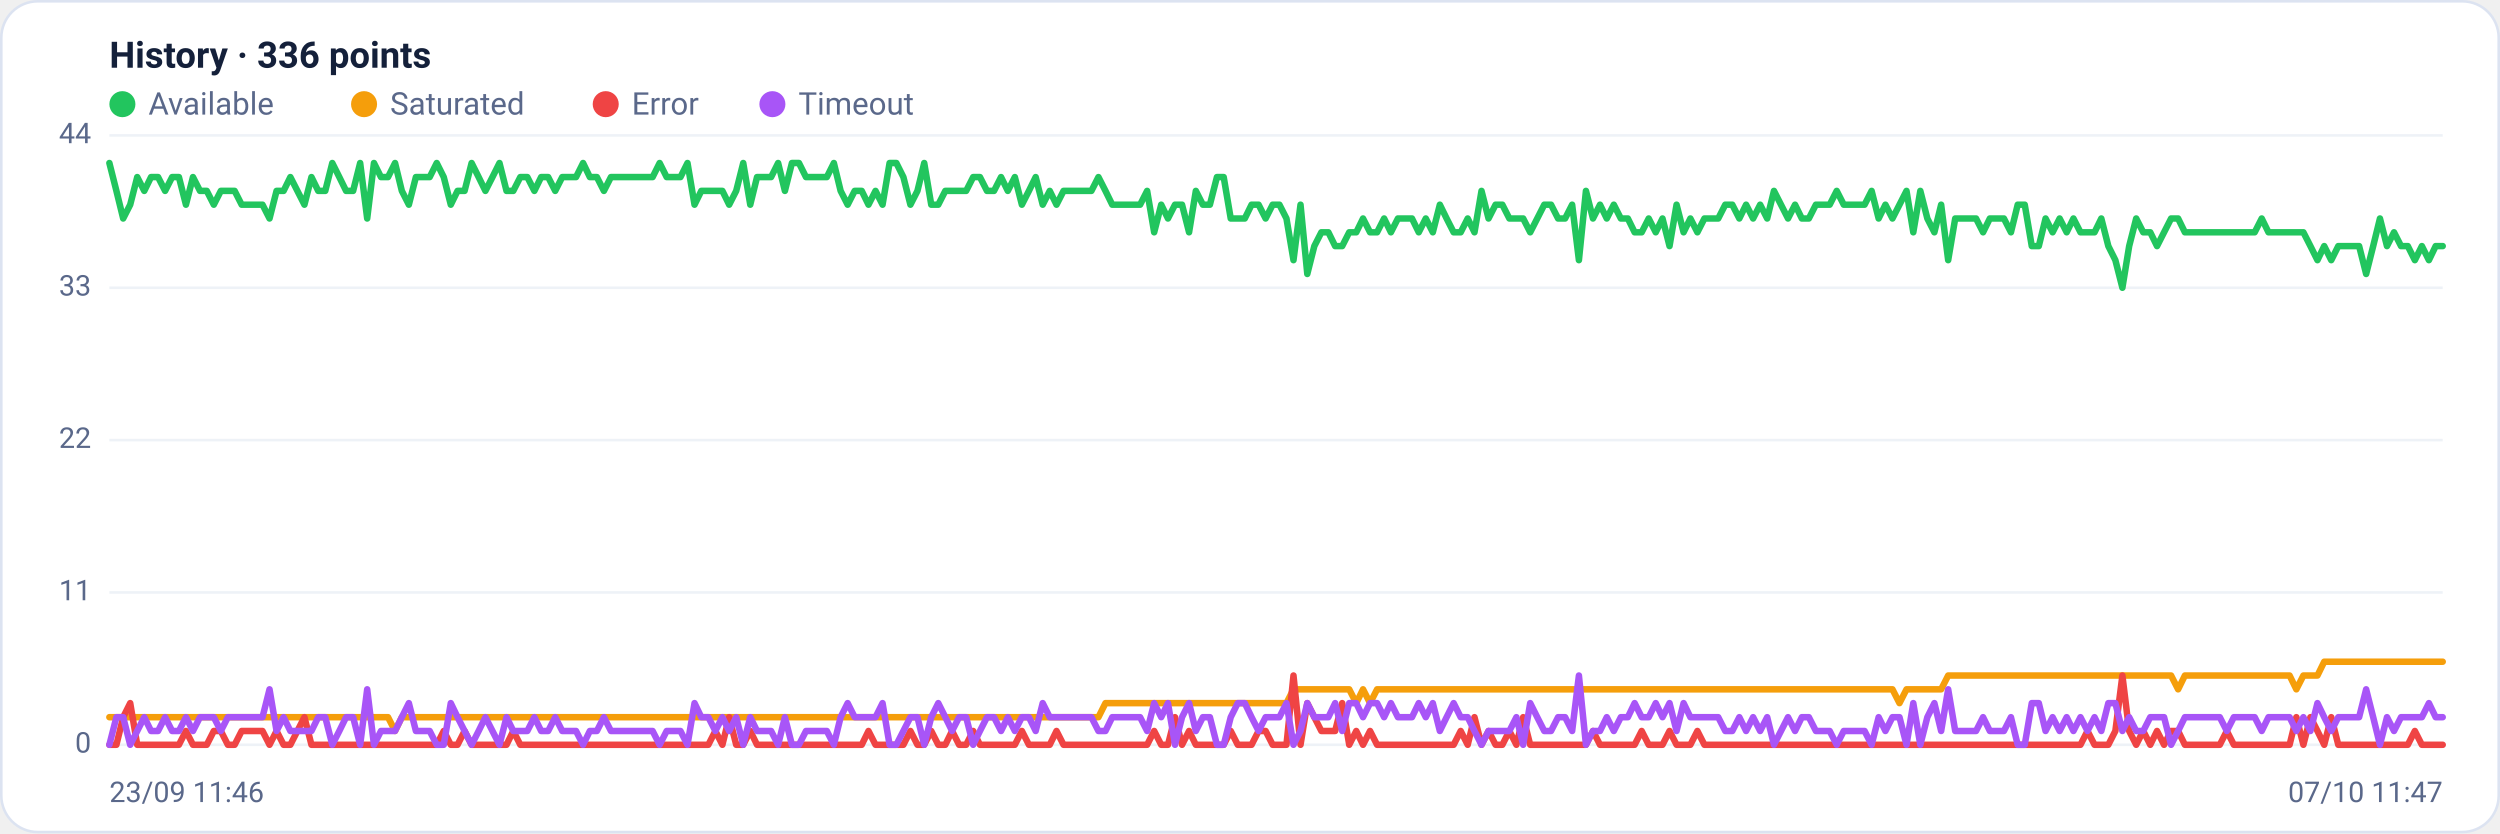
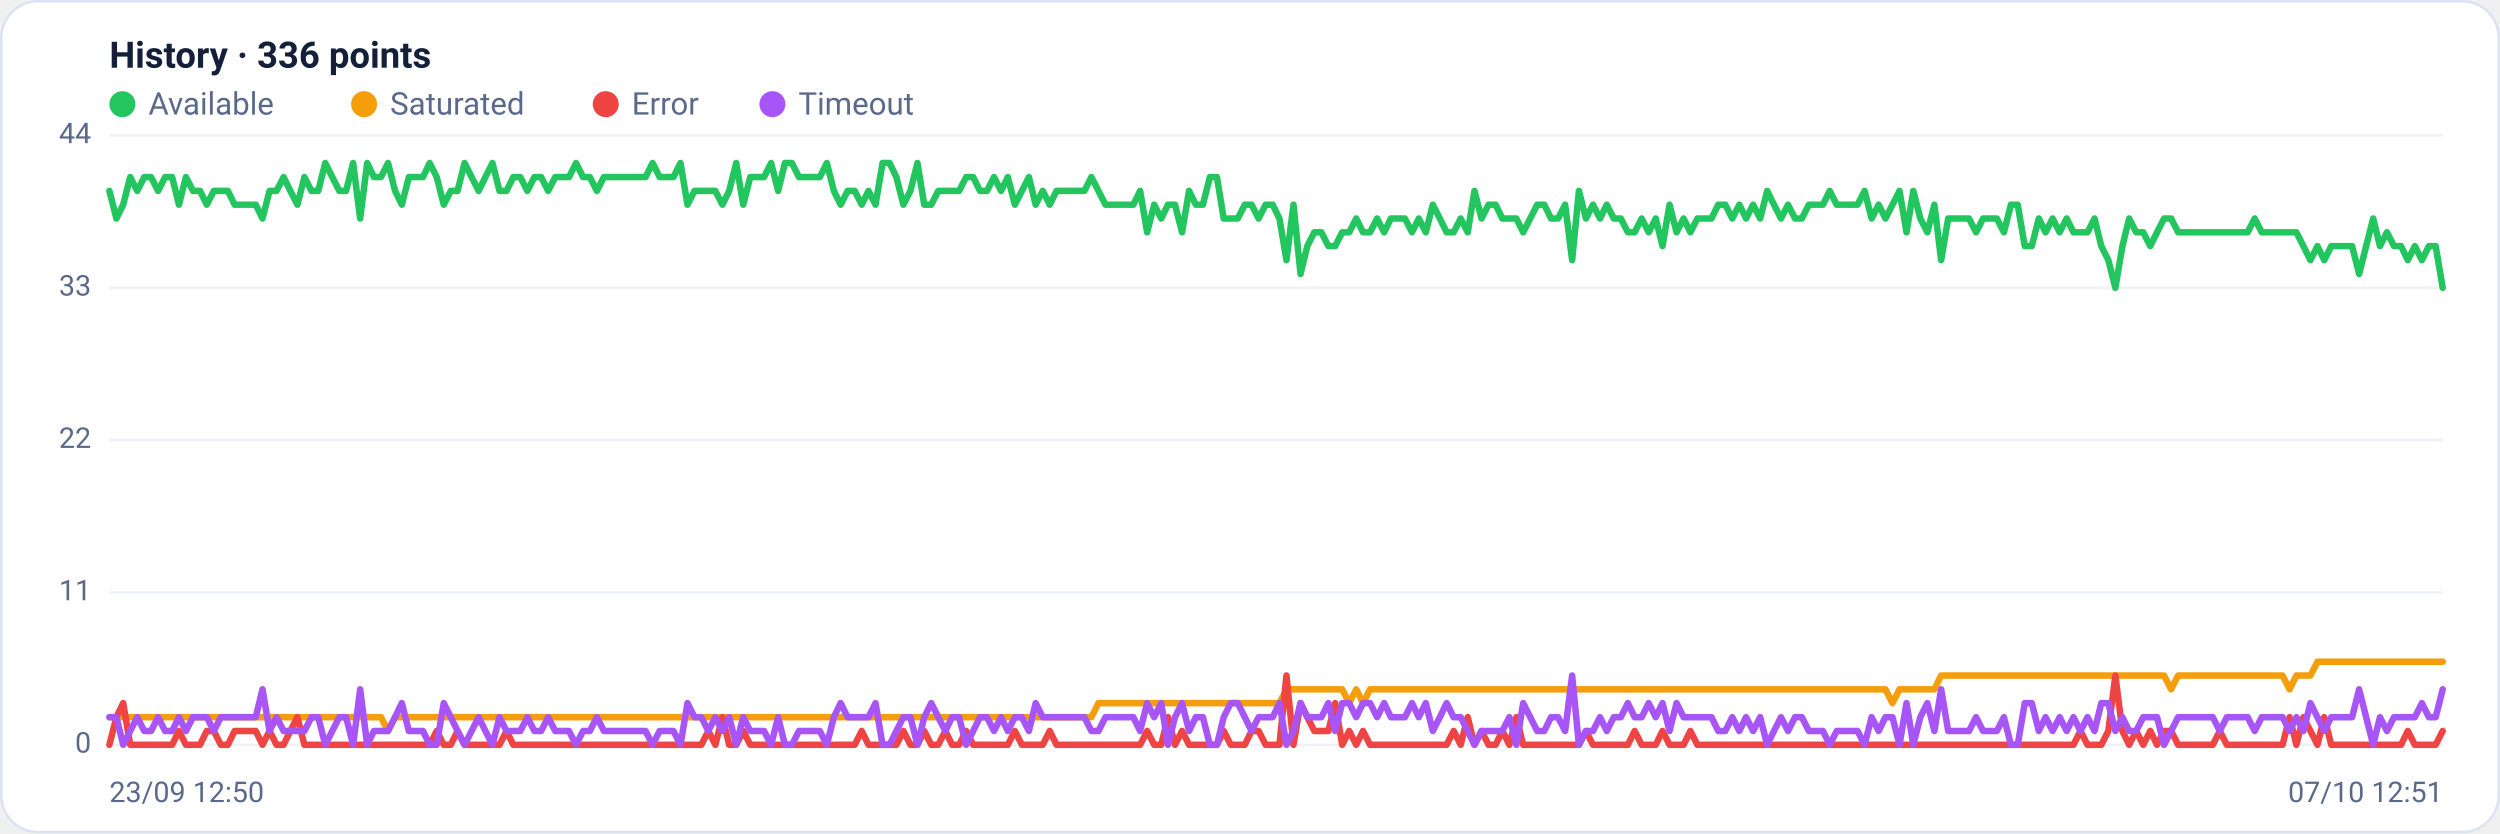
<svg xmlns="http://www.w3.org/2000/svg" viewBox="0 0 960 320" width="960" height="320" font-family="Segoe UI, system-ui, -apple-system, Roboto, Helvetica, Arial, sans-serif" role="img" aria-label="Availability history per region">
  <rect x="0.5" y="0.5" width="959" height="319" rx="14" fill="#ffffff" stroke="#dce3f1" />
  <text x="42" y="26" font-size="14" font-weight="600" fill="#14203a">History · 336 points</text>
  <circle cx="47" cy="40" r="5" fill="#22c55e" />
  <text x="57" y="44" font-size="12" fill="#5a688a">Available</text>
  <circle cx="139.8" cy="40" r="5" fill="#f59e0b" />
  <text x="149.8" y="44" font-size="12" fill="#5a688a">Saturated</text>
  <circle cx="232.6" cy="40" r="5" fill="#ef4444" />
  <text x="242.6" y="44" font-size="12" fill="#5a688a">Error</text>
  <circle cx="296.6" cy="40" r="5" fill="#a855f7" />
  <text x="306.6" y="44" font-size="12" fill="#5a688a">Timeout</text>
  <line x1="42" y1="286.0" x2="938" y2="286.0" stroke="#eef2f7" stroke-width="1" />
  <text x="35" y="289.0" text-anchor="end" font-size="11" fill="#5a688a">0</text>
  <line x1="42" y1="227.5" x2="938" y2="227.5" stroke="#eef2f7" stroke-width="1" />
  <text x="35" y="230.5" text-anchor="end" font-size="11" fill="#5a688a">11</text>
  <line x1="42" y1="169.0" x2="938" y2="169.0" stroke="#eef2f7" stroke-width="1" />
  <text x="35" y="172.0" text-anchor="end" font-size="11" fill="#5a688a">22</text>
  <line x1="42" y1="110.5" x2="938" y2="110.5" stroke="#eef2f7" stroke-width="1" />
  <text x="35" y="113.5" text-anchor="end" font-size="11" fill="#5a688a">33</text>
  <line x1="42" y1="52.0" x2="938" y2="52.0" stroke="#eef2f7" stroke-width="1" />
  <text x="35" y="55.0" text-anchor="end" font-size="11" fill="#5a688a">44</text>
-   <polyline fill="none" stroke="#22c55e" stroke-width="2.5" stroke-linejoin="round" stroke-linecap="round" points="42.0,62.6 44.7,73.3 47.3,83.9 50.0,78.6 52.7,68.0 55.4,73.3 58.0,68.0 60.7,68.0 63.4,73.3 66.1,68.0 68.7,68.0 71.4,78.6 74.1,68.0 76.8,73.3 79.4,73.3 82.1,78.6 84.8,73.3 87.5,73.3 90.1,73.3 92.8,78.6 95.5,78.6 98.2,78.6 100.8,78.6 103.5,83.9 106.2,73.3 108.9,73.3 111.5,68.0 114.2,73.3 116.9,78.6 119.6,68.0 122.2,73.3 124.9,73.3 127.6,62.6 130.3,68.0 132.9,73.3 135.6,73.3 138.3,62.6 141.0,83.9 143.6,62.6 146.3,68.0 149.0,68.0 151.7,62.6 154.3,73.3 157.0,78.6 159.7,68.0 162.4,68.0 165.0,68.0 167.7,62.6 170.4,68.0 173.1,78.6 175.7,73.3 178.4,73.3 181.1,62.6 183.8,68.0 186.4,73.3 189.1,68.0 191.8,62.6 194.5,73.3 197.1,73.3 199.8,68.0 202.5,68.0 205.2,73.3 207.8,68.0 210.5,68.0 213.2,73.3 215.9,68.0 218.5,68.0 221.2,68.0 223.9,62.6 226.5,68.0 229.2,68.0 231.9,73.3 234.6,68.0 237.2,68.0 239.9,68.0 242.6,68.0 245.3,68.0 247.9,68.0 250.6,68.0 253.3,62.6 256.0,68.0 258.6,68.0 261.3,68.0 264.0,62.6 266.7,78.6 269.3,73.3 272.0,73.3 274.7,73.3 277.4,73.3 280.0,78.6 282.7,73.3 285.4,62.6 288.1,78.6 290.7,68.0 293.4,68.0 296.1,68.0 298.8,62.6 301.4,73.3 304.1,62.6 306.8,62.6 309.5,68.0 312.1,68.0 314.8,68.0 317.5,68.0 320.2,62.6 322.8,73.3 325.5,78.6 328.2,73.3 330.9,73.3 333.5,78.6 336.2,73.3 338.9,78.6 341.6,62.6 344.2,62.6 346.9,68.0 349.6,78.6 352.3,73.3 354.9,62.6 357.6,78.6 360.3,78.6 363.0,73.3 365.6,73.3 368.3,73.3 371.0,73.3 373.7,68.0 376.3,68.0 379.0,73.3 381.7,73.3 384.4,68.0 387.0,73.3 389.7,68.0 392.4,78.6 395.1,73.3 397.7,68.0 400.4,78.6 403.1,73.3 405.7,78.6 408.4,73.3 411.1,73.3 413.8,73.3 416.4,73.3 419.1,73.3 421.8,68.0 424.5,73.3 427.1,78.6 429.8,78.6 432.5,78.6 435.2,78.6 437.8,78.6 440.5,73.3 443.2,89.2 445.9,78.6 448.5,83.9 451.2,78.6 453.9,78.6 456.6,89.2 459.2,73.3 461.9,78.6 464.6,78.6 467.3,68.0 469.9,68.0 472.6,83.9 475.3,83.9 478.0,83.9 480.6,78.6 483.3,78.6 486.0,83.9 488.7,78.6 491.3,78.6 494.0,83.9 496.7,99.9 499.4,78.6 502.0,105.2 504.7,94.5 507.4,89.2 510.1,89.2 512.7,94.5 515.4,94.5 518.1,89.2 520.8,89.2 523.4,83.9 526.1,89.2 528.8,89.2 531.5,83.9 534.1,89.2 536.8,83.9 539.5,83.9 542.2,83.9 544.8,89.2 547.5,83.9 550.2,89.2 552.9,78.6 555.5,83.9 558.2,89.2 560.9,89.2 563.6,83.9 566.2,89.2 568.9,73.3 571.6,83.9 574.3,78.6 576.9,78.6 579.6,83.9 582.3,83.9 584.9,83.9 587.6,89.2 590.3,83.9 593.0,78.6 595.6,78.6 598.3,83.9 601.0,83.9 603.7,78.6 606.3,99.9 609.0,73.3 611.7,83.9 614.4,78.6 617.0,83.9 619.7,78.6 622.4,83.9 625.1,83.9 627.7,89.2 630.4,89.2 633.1,83.9 635.8,89.2 638.4,83.9 641.1,94.5 643.8,78.6 646.5,89.2 649.1,83.9 651.8,89.2 654.5,83.9 657.2,83.9 659.8,83.9 662.5,78.6 665.2,78.6 667.9,83.9 670.5,78.6 673.2,83.9 675.9,78.6 678.6,83.9 681.2,73.3 683.9,78.6 686.6,83.9 689.3,78.6 691.9,83.9 694.6,83.9 697.3,78.6 700.0,78.6 702.6,78.6 705.3,73.3 708.0,78.6 710.7,78.6 713.3,78.6 716.0,78.6 718.7,73.3 721.4,83.9 724.0,78.6 726.7,83.9 729.4,78.6 732.1,73.3 734.7,89.2 737.4,73.3 740.1,83.9 742.8,89.2 745.4,78.6 748.1,99.9 750.8,83.9 753.5,83.9 756.1,83.9 758.8,83.9 761.5,89.2 764.1,83.9 766.8,83.9 769.5,83.9 772.2,89.2 774.8,78.6 777.5,78.6 780.2,94.5 782.9,94.5 785.5,83.9 788.2,89.2 790.9,83.9 793.6,89.2 796.2,83.9 798.9,89.2 801.6,89.2 804.3,89.2 806.9,83.9 809.6,94.5 812.3,99.9 815.0,110.5 817.6,94.5 820.3,83.9 823.0,89.2 825.7,89.2 828.3,94.5 831.0,89.2 833.7,83.9 836.4,83.9 839.0,89.2 841.7,89.2 844.4,89.2 847.1,89.2 849.7,89.2 852.4,89.2 855.1,89.2 857.8,89.2 860.4,89.2 863.1,89.2 865.8,89.2 868.5,83.9 871.1,89.2 873.8,89.2 876.5,89.2 879.2,89.2 881.8,89.2 884.5,89.2 887.2,94.5 889.9,99.9 892.5,94.5 895.2,99.9 897.9,94.5 900.6,94.5 903.2,94.5 905.9,94.5 908.6,105.2 911.3,94.5 913.9,83.9 916.6,94.5 919.3,89.2 922.0,94.5 924.6,94.5 927.3,99.9 930.0,94.5 932.7,99.9 935.3,94.5 938.0,94.5" />
-   <polyline fill="none" stroke="#f59e0b" stroke-width="2.5" stroke-linejoin="round" stroke-linecap="round" points="42.0,275.4 44.7,275.4 47.3,275.4 50.0,275.4 52.7,275.4 55.4,275.4 58.0,275.4 60.7,275.4 63.4,275.4 66.1,275.4 68.7,275.4 71.4,275.4 74.1,275.4 76.8,275.4 79.4,275.4 82.1,275.4 84.8,275.4 87.5,275.4 90.1,275.4 92.8,275.4 95.5,275.4 98.2,275.4 100.8,275.4 103.5,275.4 106.2,275.4 108.9,275.4 111.5,275.4 114.2,275.4 116.9,275.4 119.6,275.4 122.2,275.4 124.9,275.4 127.6,275.4 130.3,275.4 132.9,275.4 135.6,275.4 138.3,275.4 141.0,275.4 143.6,275.4 146.3,275.4 149.0,275.4 151.7,280.7 154.3,275.4 157.0,275.4 159.7,275.4 162.4,275.4 165.0,275.4 167.7,275.4 170.4,275.4 173.1,275.4 175.7,275.4 178.4,275.4 181.1,275.4 183.8,275.4 186.4,275.4 189.1,275.4 191.8,275.4 194.5,275.4 197.1,275.4 199.8,275.4 202.5,275.4 205.2,275.4 207.8,275.4 210.5,275.4 213.2,275.4 215.9,275.4 218.5,275.4 221.2,275.4 223.9,275.4 226.5,275.4 229.2,275.4 231.9,275.4 234.6,275.4 237.2,275.4 239.9,275.4 242.6,275.4 245.3,275.4 247.9,275.4 250.6,275.4 253.3,275.4 256.0,275.4 258.6,275.4 261.3,275.4 264.0,275.4 266.7,275.4 269.3,275.4 272.0,275.4 274.7,275.4 277.4,275.4 280.0,275.4 282.7,275.4 285.4,275.4 288.1,275.4 290.7,275.4 293.4,275.4 296.1,275.4 298.8,275.4 301.4,275.4 304.1,275.4 306.8,275.4 309.5,275.4 312.1,275.4 314.8,275.4 317.5,275.4 320.2,275.4 322.8,275.4 325.5,275.4 328.2,275.4 330.9,275.4 333.5,275.4 336.2,275.4 338.9,275.4 341.6,275.4 344.2,275.4 346.9,275.4 349.6,275.4 352.3,275.4 354.9,275.4 357.6,275.4 360.3,275.4 363.0,275.4 365.6,275.4 368.3,275.4 371.0,275.4 373.7,275.4 376.3,275.4 379.0,275.4 381.7,275.4 384.4,275.4 387.0,275.4 389.7,275.4 392.4,275.4 395.1,275.4 397.7,275.4 400.4,275.4 403.1,275.4 405.7,275.4 408.4,275.4 411.1,275.4 413.8,275.4 416.4,275.4 419.1,275.4 421.8,275.4 424.5,270.0 427.1,270.0 429.8,270.0 432.5,270.0 435.2,270.0 437.8,270.0 440.5,270.0 443.2,270.0 445.9,270.0 448.5,270.0 451.2,270.0 453.9,270.0 456.6,270.0 459.2,270.0 461.9,270.0 464.6,270.0 467.3,270.0 469.9,270.0 472.6,270.0 475.3,270.0 478.0,270.0 480.6,270.0 483.3,270.0 486.0,270.0 488.7,270.0 491.3,270.0 494.0,270.0 496.7,264.7 499.4,264.7 502.0,264.7 504.7,264.7 507.4,264.7 510.1,264.7 512.7,264.7 515.4,264.7 518.1,264.7 520.8,270.0 523.4,264.7 526.1,270.0 528.8,264.7 531.5,264.7 534.1,264.7 536.8,264.7 539.5,264.7 542.2,264.7 544.8,264.7 547.5,264.7 550.2,264.7 552.9,264.7 555.5,264.7 558.2,264.7 560.9,264.7 563.6,264.7 566.2,264.7 568.9,264.7 571.6,264.7 574.3,264.7 576.9,264.7 579.6,264.7 582.3,264.7 584.9,264.7 587.6,264.7 590.3,264.7 593.0,264.7 595.6,264.7 598.3,264.7 601.0,264.7 603.7,264.7 606.3,264.7 609.0,264.7 611.7,264.7 614.4,264.7 617.0,264.7 619.7,264.7 622.4,264.7 625.1,264.7 627.7,264.7 630.4,264.7 633.1,264.7 635.8,264.7 638.4,264.7 641.1,264.7 643.8,264.7 646.5,264.7 649.1,264.7 651.8,264.7 654.5,264.7 657.2,264.7 659.8,264.7 662.5,264.7 665.2,264.7 667.9,264.7 670.5,264.7 673.2,264.7 675.9,264.7 678.6,264.7 681.2,264.7 683.9,264.7 686.6,264.7 689.3,264.7 691.9,264.7 694.6,264.7 697.3,264.7 700.0,264.7 702.6,264.7 705.3,264.7 708.0,264.7 710.7,264.7 713.3,264.7 716.0,264.7 718.7,264.7 721.4,264.7 724.0,264.7 726.7,264.7 729.4,270.0 732.1,264.7 734.7,264.7 737.4,264.7 740.1,264.7 742.8,264.7 745.4,264.7 748.1,259.4 750.8,259.4 753.5,259.4 756.1,259.4 758.8,259.4 761.5,259.4 764.1,259.4 766.8,259.4 769.5,259.4 772.2,259.4 774.8,259.4 777.5,259.4 780.2,259.4 782.9,259.4 785.5,259.4 788.2,259.4 790.9,259.4 793.6,259.4 796.2,259.4 798.9,259.4 801.6,259.4 804.3,259.4 806.9,259.4 809.6,259.4 812.3,259.4 815.0,259.4 817.6,259.4 820.3,259.4 823.0,259.4 825.7,259.4 828.3,259.4 831.0,259.4 833.7,259.4 836.4,264.7 839.0,259.4 841.7,259.4 844.4,259.4 847.1,259.4 849.7,259.4 852.4,259.4 855.1,259.4 857.8,259.4 860.4,259.4 863.1,259.4 865.8,259.4 868.5,259.4 871.1,259.4 873.8,259.4 876.5,259.4 879.2,259.4 881.8,264.7 884.5,259.4 887.2,259.4 889.9,259.4 892.5,254.1 895.2,254.1 897.9,254.1 900.6,254.1 903.2,254.1 905.9,254.1 908.6,254.1 911.3,254.1 913.9,254.1 916.6,254.1 919.3,254.1 922.0,254.1 924.6,254.1 927.3,254.1 930.0,254.1 932.7,254.1 935.3,254.1 938.0,254.1" />
-   <polyline fill="none" stroke="#ef4444" stroke-width="2.5" stroke-linejoin="round" stroke-linecap="round" points="42.0,286.0 44.7,286.0 47.3,275.4 50.0,270.0 52.7,286.0 55.4,286.0 58.0,286.0 60.7,286.0 63.4,286.0 66.1,286.0 68.7,286.0 71.4,280.7 74.1,286.0 76.8,286.0 79.4,286.0 82.1,280.7 84.8,280.7 87.5,286.0 90.1,286.0 92.8,280.7 95.5,280.7 98.2,280.7 100.8,280.7 103.5,286.0 106.2,280.7 108.9,286.0 111.5,286.0 114.2,280.7 116.9,275.4 119.6,286.0 122.2,286.0 124.9,286.0 127.6,286.0 130.3,286.0 132.9,286.0 135.6,286.0 138.3,286.0 141.0,286.0 143.6,286.0 146.3,286.0 149.0,286.0 151.7,286.0 154.3,286.0 157.0,286.0 159.7,286.0 162.4,286.0 165.0,286.0 167.7,286.0 170.4,280.7 173.1,286.0 175.7,286.0 178.4,280.7 181.1,286.0 183.8,286.0 186.4,286.0 189.1,286.0 191.8,286.0 194.5,286.0 197.1,280.7 199.8,286.0 202.5,286.0 205.2,286.0 207.8,286.0 210.5,286.0 213.2,286.0 215.9,286.0 218.5,286.0 221.2,286.0 223.9,286.0 226.5,286.0 229.2,286.0 231.9,286.0 234.6,286.0 237.2,286.0 239.9,286.0 242.6,286.0 245.3,286.0 247.9,286.0 250.6,286.0 253.3,286.0 256.0,286.0 258.6,286.0 261.3,286.0 264.0,286.0 266.7,286.0 269.3,286.0 272.0,286.0 274.7,280.7 277.4,286.0 280.0,275.4 282.7,286.0 285.4,286.0 288.1,280.7 290.7,286.0 293.4,286.0 296.1,286.0 298.8,286.0 301.4,286.0 304.1,286.0 306.8,286.0 309.5,286.0 312.1,286.0 314.8,286.0 317.5,286.0 320.2,286.0 322.8,286.0 325.5,286.0 328.2,286.0 330.9,286.0 333.5,280.7 336.2,286.0 338.9,286.0 341.6,286.0 344.2,286.0 346.9,286.0 349.6,280.7 352.3,286.0 354.9,286.0 357.6,280.7 360.3,286.0 363.0,286.0 365.6,280.7 368.3,286.0 371.0,286.0 373.7,280.7 376.3,286.0 379.0,286.0 381.7,286.0 384.4,286.0 387.0,286.0 389.7,286.0 392.4,280.7 395.1,286.0 397.7,286.0 400.4,286.0 403.1,286.0 405.7,280.7 408.4,286.0 411.1,286.0 413.8,286.0 416.4,286.0 419.1,286.0 421.8,286.0 424.5,286.0 427.1,286.0 429.8,286.0 432.5,286.0 435.2,286.0 437.8,286.0 440.5,286.0 443.2,280.7 445.9,286.0 448.5,286.0 451.2,275.4 453.9,286.0 456.6,280.7 459.2,286.0 461.9,286.0 464.6,286.0 467.3,286.0 469.9,286.0 472.6,280.7 475.3,286.0 478.0,286.0 480.6,286.0 483.3,280.7 486.0,280.7 488.7,286.0 491.3,286.0 494.0,286.0 496.7,259.4 499.4,286.0 502.0,270.0 504.7,275.4 507.4,280.7 510.1,280.7 512.7,280.7 515.4,270.0 518.1,286.0 520.8,280.7 523.4,286.0 526.1,280.7 528.8,286.0 531.5,286.0 534.1,286.0 536.8,286.0 539.5,286.0 542.2,286.0 544.8,286.0 547.5,286.0 550.2,286.0 552.9,286.0 555.5,286.0 558.2,286.0 560.9,280.7 563.6,286.0 566.2,275.4 568.9,286.0 571.6,280.7 574.3,286.0 576.9,286.0 579.6,280.7 582.3,286.0 584.9,275.4 587.6,286.0 590.3,286.0 593.0,286.0 595.6,286.0 598.3,286.0 601.0,286.0 603.7,286.0 606.3,286.0 609.0,286.0 611.7,280.7 614.4,286.0 617.0,286.0 619.7,286.0 622.4,286.0 625.1,286.0 627.7,286.0 630.4,280.7 633.1,286.0 635.8,286.0 638.4,286.0 641.1,280.7 643.8,286.0 646.5,286.0 649.1,286.0 651.8,280.7 654.5,286.0 657.2,286.0 659.8,286.0 662.5,286.0 665.2,286.0 667.9,286.0 670.5,286.0 673.2,286.0 675.9,286.0 678.6,286.0 681.2,286.0 683.9,286.0 686.6,286.0 689.3,286.0 691.9,286.0 694.6,286.0 697.3,286.0 700.0,286.0 702.6,286.0 705.3,286.0 708.0,286.0 710.7,286.0 713.3,286.0 716.0,286.0 718.7,286.0 721.4,286.0 724.0,286.0 726.7,286.0 729.4,286.0 732.1,286.0 734.7,286.0 737.4,286.0 740.1,286.0 742.8,286.0 745.4,286.0 748.1,286.0 750.8,286.0 753.5,286.0 756.1,286.0 758.8,286.0 761.5,286.0 764.1,286.0 766.8,286.0 769.5,286.0 772.2,286.0 774.8,286.0 777.5,286.0 780.2,286.0 782.9,286.0 785.5,286.0 788.2,286.0 790.9,286.0 793.6,286.0 796.2,286.0 798.9,286.0 801.6,280.7 804.3,286.0 806.9,286.0 809.6,286.0 812.3,280.7 815.0,259.4 817.6,280.7 820.3,286.0 823.0,280.7 825.7,286.0 828.3,280.7 831.0,286.0 833.7,280.7 836.4,280.7 839.0,286.0 841.7,286.0 844.4,286.0 847.1,286.0 849.7,286.0 852.4,286.0 855.1,280.7 857.8,286.0 860.4,286.0 863.1,286.0 865.8,286.0 868.5,286.0 871.1,286.0 873.8,286.0 876.5,286.0 879.2,286.0 881.8,275.4 884.5,286.0 887.2,275.4 889.9,280.7 892.5,286.0 895.2,275.4 897.9,286.0 900.6,286.0 903.2,286.0 905.9,286.0 908.6,286.0 911.3,286.0 913.9,286.0 916.6,286.0 919.3,286.0 922.0,286.0 924.6,286.0 927.3,280.7 930.0,286.0 932.7,286.0 935.3,286.0 938.0,286.0" />
-   <polyline fill="none" stroke="#a855f7" stroke-width="2.5" stroke-linejoin="round" stroke-linecap="round" points="42.0,286.0 44.7,275.4 47.3,275.4 50.0,286.0 52.7,280.7 55.4,275.4 58.0,280.7 60.7,280.7 63.4,275.4 66.1,280.7 68.7,280.7 71.4,275.4 74.1,280.7 76.8,275.4 79.4,275.4 82.1,275.4 84.8,280.7 87.5,275.4 90.1,275.4 92.8,275.4 95.5,275.4 98.2,275.4 100.8,275.4 103.5,264.7 106.2,280.7 108.9,275.4 111.5,280.7 114.2,280.7 116.9,280.7 119.6,280.7 122.2,275.4 124.9,275.4 127.6,286.0 130.3,280.7 132.9,275.4 135.6,275.4 138.3,286.0 141.0,264.7 143.6,286.0 146.3,280.7 149.0,280.7 151.7,280.7 154.3,275.4 157.0,270.0 159.7,280.7 162.4,280.7 165.0,280.7 167.7,286.0 170.4,286.0 173.1,270.0 175.7,275.4 178.4,280.7 181.1,286.0 183.8,280.7 186.4,275.4 189.1,280.7 191.8,286.0 194.5,275.4 197.1,280.7 199.8,280.7 202.5,280.7 205.2,275.4 207.8,280.7 210.5,280.7 213.2,275.4 215.9,280.7 218.5,280.7 221.2,280.7 223.9,286.0 226.5,280.7 229.2,280.7 231.9,275.4 234.6,280.7 237.2,280.7 239.9,280.7 242.6,280.7 245.3,280.7 247.9,280.7 250.6,280.7 253.3,286.0 256.0,280.7 258.6,280.7 261.3,280.7 264.0,286.0 266.7,270.0 269.3,275.4 272.0,275.4 274.7,280.7 277.4,275.4 280.0,280.7 282.7,275.4 285.4,286.0 288.1,275.4 290.7,280.7 293.4,280.7 296.1,280.7 298.8,286.0 301.4,275.4 304.1,286.0 306.8,286.0 309.5,280.7 312.1,280.7 314.8,280.7 317.5,280.7 320.2,286.0 322.8,275.4 325.5,270.0 328.2,275.4 330.9,275.4 333.5,275.4 336.2,275.4 338.9,270.0 341.6,286.0 344.2,286.0 346.9,280.7 349.6,275.4 352.3,275.4 354.9,286.0 357.6,275.4 360.3,270.0 363.0,275.4 365.6,280.7 368.3,275.4 371.0,275.4 373.7,286.0 376.3,280.7 379.0,275.4 381.7,275.4 384.4,280.7 387.0,275.4 389.7,280.7 392.4,275.4 395.1,275.4 397.7,280.7 400.4,270.0 403.1,275.4 405.7,275.4 408.4,275.4 411.1,275.4 413.8,275.4 416.4,275.4 419.1,275.4 421.8,280.7 424.5,280.7 427.1,275.4 429.8,275.4 432.5,275.4 435.2,275.4 437.8,275.4 440.5,280.7 443.2,270.0 445.9,275.4 448.5,270.0 451.2,286.0 453.9,275.4 456.6,270.0 459.2,280.7 461.9,275.4 464.6,275.4 467.3,286.0 469.9,286.0 472.6,275.4 475.3,270.0 478.0,270.0 480.6,275.4 483.3,280.7 486.0,275.4 488.7,275.4 491.3,275.4 494.0,270.0 496.7,286.0 499.4,280.7 502.0,270.0 504.7,275.4 507.4,275.4 510.1,275.4 512.7,270.0 515.4,280.7 518.1,270.0 520.8,270.0 523.4,275.4 526.1,270.0 528.8,270.0 531.5,275.4 534.1,270.0 536.8,275.4 539.5,275.4 542.2,275.4 544.8,270.0 547.5,275.4 550.2,270.0 552.9,280.7 555.5,275.4 558.2,270.0 560.9,275.4 563.6,275.4 566.2,280.7 568.9,286.0 571.6,280.7 574.3,280.7 576.9,280.7 579.6,280.7 582.3,275.4 584.9,286.0 587.6,270.0 590.3,275.4 593.0,280.7 595.6,280.7 598.3,275.4 601.0,275.4 603.7,280.7 606.3,259.4 609.0,286.0 611.7,280.7 614.4,280.7 617.0,275.4 619.7,280.7 622.4,275.4 625.1,275.4 627.7,270.0 630.4,275.4 633.1,275.4 635.8,270.0 638.4,275.4 641.1,270.0 643.8,280.7 646.5,270.0 649.1,275.4 651.8,275.4 654.5,275.4 657.2,275.4 659.8,275.4 662.5,280.7 665.2,280.7 667.9,275.4 670.5,280.7 673.2,275.4 675.9,280.7 678.6,275.4 681.2,286.0 683.9,280.7 686.6,275.4 689.3,280.7 691.9,275.4 694.6,275.4 697.3,280.7 700.0,280.7 702.6,280.7 705.3,286.0 708.0,280.7 710.7,280.7 713.3,280.7 716.0,280.7 718.7,286.0 721.4,275.4 724.0,280.7 726.7,275.4 729.4,275.4 732.1,286.0 734.7,270.0 737.4,286.0 740.1,275.4 742.8,270.0 745.4,280.7 748.1,264.7 750.8,280.7 753.5,280.7 756.1,280.7 758.8,280.7 761.5,275.4 764.1,280.7 766.8,280.7 769.5,280.7 772.2,275.4 774.8,286.0 777.5,286.0 780.2,270.0 782.9,270.0 785.5,280.7 788.2,275.4 790.9,280.7 793.6,275.4 796.2,280.7 798.9,275.4 801.6,280.7 804.3,275.4 806.9,280.7 809.6,270.0 812.3,270.0 815.0,280.7 817.6,275.4 820.3,280.7 823.0,280.7 825.7,275.4 828.3,275.4 831.0,275.4 833.7,286.0 836.4,280.7 839.0,275.4 841.7,275.4 844.4,275.4 847.1,275.4 849.7,275.4 852.4,275.4 855.1,280.7 857.8,275.4 860.4,275.4 863.1,275.4 865.8,275.4 868.5,280.7 871.1,275.4 873.8,275.4 876.5,275.4 879.2,275.4 881.8,280.7 884.5,275.4 887.2,280.7 889.9,270.0 892.5,275.4 895.2,280.7 897.9,275.4 900.6,275.4 903.2,275.4 905.9,275.4 908.6,264.7 911.3,275.4 913.9,286.0 916.6,275.4 919.3,280.7 922.0,275.4 924.6,275.4 927.3,275.4 930.0,275.4 932.7,270.0 935.3,275.4 938.0,275.4" />
-   <text x="42" y="308" font-size="11" fill="#5a688a">23/09 11:46</text>
-   <text x="938" y="308" text-anchor="end" font-size="11" fill="#5a688a">07/10 11:47</text>
+   <polyline fill="none" stroke="#22c55e" stroke-width="2.5" stroke-linejoin="round" stroke-linecap="round" points="42.0,73.3 44.7,83.9 47.3,78.6 50.0,68.0 52.7,73.3 55.4,68.0 58.0,68.0 60.7,73.3 63.4,68.0 66.1,68.0 68.7,78.6 71.4,68.0 74.1,73.3 76.8,73.3 79.4,78.6 82.1,73.3 84.8,73.3 87.5,73.3 90.1,78.6 92.8,78.6 95.5,78.6 98.2,78.6 100.8,83.9 103.5,73.3 106.2,73.3 108.9,68.0 111.5,73.3 114.2,78.6 116.9,68.0 119.6,73.3 122.2,73.3 124.9,62.6 127.6,68.0 130.3,73.3 132.9,73.3 135.6,62.6 138.3,83.9 141.0,62.6 143.6,68.0 146.3,68.0 149.0,62.6 151.7,73.3 154.3,78.6 157.0,68.0 159.7,68.0 162.4,68.0 165.0,62.6 167.7,68.0 170.4,78.6 173.1,73.3 175.7,73.3 178.4,62.6 181.1,68.0 183.8,73.3 186.4,68.0 189.1,62.6 191.8,73.3 194.5,73.3 197.1,68.0 199.8,68.0 202.5,73.3 205.2,68.0 207.8,68.0 210.5,73.3 213.2,68.0 215.9,68.0 218.5,68.0 221.2,62.6 223.9,68.0 226.5,68.0 229.2,73.3 231.9,68.0 234.6,68.0 237.2,68.0 239.9,68.0 242.6,68.0 245.3,68.0 247.9,68.0 250.6,62.6 253.3,68.0 256.0,68.0 258.6,68.0 261.3,62.6 264.0,78.6 266.7,73.3 269.3,73.3 272.0,73.3 274.7,73.3 277.4,78.6 280.0,73.3 282.7,62.6 285.4,78.6 288.1,68.0 290.7,68.0 293.4,68.0 296.1,62.6 298.8,73.3 301.4,62.6 304.1,62.6 306.8,68.0 309.5,68.0 312.1,68.0 314.8,68.0 317.5,62.6 320.2,73.3 322.8,78.6 325.5,73.3 328.2,73.3 330.9,78.6 333.5,73.3 336.2,78.6 338.9,62.6 341.6,62.6 344.2,68.0 346.9,78.6 349.6,73.3 352.3,62.6 354.9,78.6 357.6,78.6 360.3,73.3 363.0,73.3 365.6,73.3 368.3,73.3 371.0,68.0 373.7,68.0 376.3,73.3 379.0,73.3 381.7,68.0 384.4,73.3 387.0,68.0 389.7,78.6 392.4,73.3 395.1,68.0 397.7,78.6 400.4,73.3 403.1,78.6 405.7,73.3 408.4,73.3 411.1,73.3 413.8,73.3 416.4,73.3 419.1,68.0 421.8,73.3 424.5,78.6 427.1,78.6 429.8,78.6 432.5,78.6 435.2,78.6 437.8,73.3 440.5,89.2 443.2,78.6 445.9,83.9 448.5,78.6 451.2,78.6 453.9,89.2 456.6,73.3 459.2,78.6 461.9,78.6 464.6,68.0 467.3,68.0 469.9,83.9 472.6,83.9 475.3,83.9 478.0,78.6 480.6,78.6 483.3,83.9 486.0,78.6 488.7,78.6 491.3,83.9 494.0,99.9 496.7,78.6 499.4,105.2 502.0,94.5 504.7,89.2 507.4,89.2 510.1,94.5 512.7,94.5 515.4,89.2 518.1,89.2 520.8,83.9 523.4,89.2 526.1,89.2 528.8,83.9 531.5,89.2 534.1,83.9 536.8,83.9 539.5,83.9 542.2,89.2 544.8,83.9 547.5,89.2 550.2,78.6 552.9,83.9 555.5,89.2 558.2,89.2 560.9,83.9 563.6,89.2 566.2,73.3 568.9,83.9 571.6,78.6 574.3,78.6 576.9,83.9 579.6,83.9 582.3,83.9 584.9,89.2 587.6,83.9 590.3,78.6 593.0,78.6 595.6,83.9 598.3,83.9 601.0,78.6 603.7,99.9 606.3,73.3 609.0,83.9 611.7,78.6 614.4,83.9 617.0,78.6 619.7,83.9 622.4,83.9 625.1,89.2 627.7,89.2 630.4,83.9 633.1,89.2 635.8,83.9 638.4,94.5 641.1,78.6 643.8,89.2 646.5,83.9 649.1,89.2 651.8,83.9 654.5,83.9 657.2,83.9 659.8,78.6 662.5,78.6 665.2,83.9 667.9,78.6 670.5,83.9 673.2,78.6 675.9,83.9 678.6,73.3 681.2,78.6 683.9,83.9 686.6,78.6 689.3,83.9 691.9,83.9 694.6,78.6 697.3,78.6 700.0,78.6 702.6,73.3 705.3,78.6 708.0,78.6 710.7,78.6 713.3,78.6 716.0,73.3 718.7,83.9 721.4,78.6 724.0,83.9 726.7,78.6 729.4,73.3 732.1,89.2 734.7,73.3 737.4,83.9 740.1,89.2 742.8,78.6 745.4,99.9 748.1,83.9 750.8,83.9 753.5,83.9 756.1,83.9 758.8,89.2 761.5,83.9 764.1,83.9 766.8,83.9 769.5,89.2 772.2,78.6 774.8,78.6 777.5,94.5 780.2,94.5 782.9,83.9 785.5,89.2 788.2,83.9 790.9,89.2 793.6,83.9 796.2,89.2 798.9,89.2 801.6,89.2 804.3,83.9 806.9,94.5 809.6,99.9 812.3,110.5 815.0,94.5 817.6,83.9 820.3,89.2 823.0,89.2 825.7,94.5 828.3,89.2 831.0,83.9 833.7,83.9 836.4,89.2 839.0,89.2 841.7,89.2 844.4,89.2 847.1,89.2 849.7,89.2 852.4,89.2 855.1,89.2 857.8,89.2 860.4,89.2 863.1,89.2 865.8,83.9 868.5,89.2 871.1,89.2 873.8,89.2 876.5,89.2 879.2,89.2 881.8,89.2 884.5,94.5 887.2,99.9 889.9,94.5 892.5,99.9 895.2,94.5 897.9,94.5 900.6,94.5 903.2,94.5 905.9,105.2 908.6,94.5 911.3,83.9 913.9,94.5 916.6,89.2 919.3,94.5 922.0,94.5 924.6,99.9 927.3,94.5 930.0,99.9 932.7,94.5 935.3,94.5 938.0,110.5" />
+   <polyline fill="none" stroke="#f59e0b" stroke-width="2.5" stroke-linejoin="round" stroke-linecap="round" points="42.0,275.4 44.7,275.4 47.3,275.4 50.0,275.4 52.7,275.4 55.4,275.4 58.0,275.4 60.7,275.4 63.4,275.4 66.1,275.4 68.7,275.4 71.4,275.4 74.1,275.4 76.8,275.4 79.4,275.4 82.1,275.4 84.8,275.4 87.5,275.4 90.1,275.4 92.8,275.4 95.5,275.4 98.2,275.4 100.8,275.4 103.5,275.4 106.2,275.4 108.9,275.4 111.5,275.4 114.2,275.4 116.9,275.4 119.6,275.4 122.2,275.4 124.9,275.4 127.6,275.4 130.3,275.4 132.9,275.4 135.6,275.4 138.3,275.4 141.0,275.4 143.6,275.4 146.3,275.4 149.0,280.7 151.7,275.4 154.3,275.4 157.0,275.4 159.7,275.4 162.4,275.4 165.0,275.4 167.7,275.4 170.4,275.4 173.1,275.4 175.7,275.4 178.4,275.4 181.1,275.4 183.8,275.4 186.4,275.4 189.1,275.4 191.8,275.4 194.5,275.4 197.1,275.4 199.8,275.4 202.5,275.4 205.2,275.4 207.8,275.4 210.5,275.4 213.2,275.4 215.9,275.4 218.5,275.4 221.2,275.4 223.9,275.4 226.5,275.4 229.2,275.4 231.9,275.4 234.6,275.4 237.2,275.4 239.9,275.4 242.6,275.4 245.3,275.4 247.9,275.4 250.6,275.4 253.3,275.4 256.0,275.4 258.6,275.4 261.3,275.4 264.0,275.4 266.7,275.4 269.3,275.4 272.0,275.4 274.7,275.4 277.4,275.4 280.0,275.4 282.7,275.4 285.4,275.4 288.1,275.4 290.7,275.4 293.4,275.4 296.1,275.4 298.8,275.4 301.4,275.4 304.1,275.4 306.8,275.4 309.5,275.4 312.1,275.4 314.8,275.4 317.5,275.4 320.2,275.4 322.8,275.4 325.5,275.4 328.2,275.4 330.9,275.4 333.5,275.4 336.2,275.4 338.9,275.4 341.6,275.4 344.2,275.4 346.9,275.4 349.6,275.4 352.3,275.4 354.9,275.4 357.6,275.4 360.3,275.4 363.0,275.4 365.6,275.4 368.3,275.4 371.0,275.4 373.7,275.4 376.3,275.4 379.0,275.4 381.7,275.4 384.4,275.4 387.0,275.4 389.7,275.4 392.4,275.4 395.1,275.4 397.7,275.4 400.4,275.4 403.1,275.4 405.7,275.4 408.4,275.4 411.1,275.4 413.8,275.4 416.4,275.4 419.1,275.4 421.8,270.0 424.5,270.0 427.1,270.0 429.8,270.0 432.5,270.0 435.2,270.0 437.8,270.0 440.5,270.0 443.2,270.0 445.9,270.0 448.5,270.0 451.2,270.0 453.9,270.0 456.6,270.0 459.2,270.0 461.9,270.0 464.6,270.0 467.3,270.0 469.9,270.0 472.6,270.0 475.3,270.0 478.0,270.0 480.6,270.0 483.3,270.0 486.0,270.0 488.7,270.0 491.3,270.0 494.0,264.7 496.7,264.7 499.4,264.7 502.0,264.7 504.7,264.7 507.4,264.7 510.1,264.7 512.7,264.7 515.4,264.7 518.1,270.0 520.8,264.7 523.4,270.0 526.1,264.7 528.8,264.7 531.5,264.7 534.1,264.7 536.8,264.7 539.5,264.7 542.2,264.7 544.8,264.7 547.5,264.7 550.2,264.7 552.9,264.7 555.5,264.7 558.2,264.7 560.9,264.7 563.6,264.7 566.2,264.7 568.9,264.7 571.6,264.7 574.3,264.7 576.9,264.7 579.6,264.7 582.3,264.7 584.9,264.7 587.6,264.7 590.3,264.7 593.0,264.7 595.6,264.7 598.3,264.7 601.0,264.7 603.7,264.7 606.3,264.7 609.0,264.7 611.7,264.7 614.4,264.7 617.0,264.7 619.7,264.7 622.4,264.7 625.1,264.7 627.7,264.7 630.4,264.7 633.1,264.7 635.8,264.7 638.4,264.7 641.1,264.7 643.8,264.7 646.5,264.7 649.1,264.7 651.8,264.7 654.5,264.7 657.2,264.7 659.8,264.7 662.5,264.7 665.2,264.7 667.9,264.7 670.5,264.7 673.2,264.7 675.9,264.7 678.6,264.7 681.2,264.7 683.9,264.7 686.6,264.7 689.3,264.7 691.9,264.7 694.6,264.7 697.3,264.7 700.0,264.7 702.6,264.7 705.3,264.7 708.0,264.7 710.7,264.7 713.3,264.7 716.0,264.7 718.7,264.7 721.4,264.7 724.0,264.7 726.7,270.0 729.4,264.7 732.1,264.7 734.7,264.7 737.4,264.7 740.1,264.7 742.8,264.7 745.4,259.4 748.1,259.4 750.8,259.4 753.5,259.4 756.1,259.4 758.8,259.4 761.5,259.4 764.1,259.4 766.8,259.4 769.5,259.4 772.2,259.4 774.8,259.4 777.5,259.4 780.2,259.4 782.9,259.4 785.5,259.4 788.2,259.4 790.9,259.4 793.6,259.4 796.2,259.4 798.9,259.4 801.6,259.4 804.3,259.4 806.9,259.4 809.6,259.4 812.3,259.4 815.0,259.4 817.6,259.4 820.3,259.4 823.0,259.4 825.7,259.4 828.3,259.4 831.0,259.4 833.7,264.7 836.4,259.4 839.0,259.4 841.7,259.4 844.4,259.4 847.1,259.4 849.7,259.4 852.4,259.4 855.1,259.4 857.8,259.4 860.4,259.4 863.1,259.4 865.8,259.4 868.5,259.4 871.1,259.4 873.8,259.4 876.5,259.4 879.2,264.7 881.8,259.4 884.5,259.4 887.2,259.4 889.9,254.1 892.5,254.1 895.2,254.1 897.9,254.1 900.6,254.1 903.2,254.1 905.9,254.1 908.6,254.1 911.3,254.1 913.9,254.1 916.6,254.1 919.3,254.1 922.0,254.1 924.6,254.1 927.3,254.1 930.0,254.1 932.7,254.1 935.3,254.1 938.0,254.1" />
+   <polyline fill="none" stroke="#ef4444" stroke-width="2.5" stroke-linejoin="round" stroke-linecap="round" points="42.0,286.0 44.7,275.4 47.3,270.0 50.0,286.0 52.7,286.0 55.4,286.0 58.0,286.0 60.7,286.0 63.4,286.0 66.1,286.0 68.7,280.7 71.4,286.0 74.1,286.0 76.8,286.0 79.4,280.7 82.1,280.7 84.8,286.0 87.5,286.0 90.1,280.7 92.8,280.7 95.5,280.7 98.2,280.7 100.8,286.0 103.5,280.7 106.2,286.0 108.9,286.0 111.5,280.7 114.2,275.4 116.9,286.0 119.6,286.0 122.2,286.0 124.9,286.0 127.6,286.0 130.3,286.0 132.9,286.0 135.6,286.0 138.3,286.0 141.0,286.0 143.6,286.0 146.3,286.0 149.0,286.0 151.7,286.0 154.3,286.0 157.0,286.0 159.7,286.0 162.4,286.0 165.0,286.0 167.7,280.7 170.4,286.0 173.1,286.0 175.7,280.7 178.4,286.0 181.1,286.0 183.8,286.0 186.4,286.0 189.1,286.0 191.8,286.0 194.5,280.7 197.1,286.0 199.8,286.0 202.5,286.0 205.2,286.0 207.8,286.0 210.5,286.0 213.2,286.0 215.9,286.0 218.5,286.0 221.2,286.0 223.9,286.0 226.5,286.0 229.2,286.0 231.9,286.0 234.6,286.0 237.2,286.0 239.9,286.0 242.6,286.0 245.3,286.0 247.9,286.0 250.6,286.0 253.3,286.0 256.0,286.0 258.6,286.0 261.3,286.0 264.0,286.0 266.7,286.0 269.3,286.0 272.0,280.7 274.7,286.0 277.4,275.4 280.0,286.0 282.7,286.0 285.4,280.7 288.1,286.0 290.7,286.0 293.4,286.0 296.1,286.0 298.8,286.0 301.4,286.0 304.1,286.0 306.8,286.0 309.5,286.0 312.1,286.0 314.8,286.0 317.5,286.0 320.2,286.0 322.8,286.0 325.5,286.0 328.2,286.0 330.9,280.7 333.5,286.0 336.2,286.0 338.9,286.0 341.6,286.0 344.2,286.0 346.9,280.7 349.6,286.0 352.3,286.0 354.9,280.7 357.6,286.0 360.3,286.0 363.0,280.7 365.6,286.0 368.3,286.0 371.0,280.7 373.7,286.0 376.3,286.0 379.0,286.0 381.7,286.0 384.4,286.0 387.0,286.0 389.7,280.7 392.4,286.0 395.1,286.0 397.7,286.0 400.4,286.0 403.1,280.7 405.7,286.0 408.4,286.0 411.1,286.0 413.8,286.0 416.4,286.0 419.1,286.0 421.8,286.0 424.5,286.0 427.1,286.0 429.8,286.0 432.5,286.0 435.2,286.0 437.8,286.0 440.5,280.7 443.2,286.0 445.9,286.0 448.5,275.4 451.2,286.0 453.9,280.7 456.6,286.0 459.2,286.0 461.9,286.0 464.6,286.0 467.3,286.0 469.9,280.7 472.6,286.0 475.3,286.0 478.0,286.0 480.6,280.7 483.3,280.7 486.0,286.0 488.7,286.0 491.3,286.0 494.0,259.4 496.7,286.0 499.4,270.0 502.0,275.4 504.7,280.7 507.4,280.7 510.1,280.7 512.7,270.0 515.4,286.0 518.1,280.7 520.8,286.0 523.4,280.7 526.1,286.0 528.8,286.0 531.5,286.0 534.1,286.0 536.8,286.0 539.5,286.0 542.2,286.0 544.8,286.0 547.5,286.0 550.2,286.0 552.9,286.0 555.5,286.0 558.2,280.7 560.9,286.0 563.6,275.4 566.2,286.0 568.9,280.7 571.6,286.0 574.3,286.0 576.9,280.7 579.6,286.0 582.3,275.4 584.9,286.0 587.6,286.0 590.3,286.0 593.0,286.0 595.6,286.0 598.3,286.0 601.0,286.0 603.7,286.0 606.3,286.0 609.0,280.7 611.7,286.0 614.4,286.0 617.0,286.0 619.7,286.0 622.4,286.0 625.1,286.0 627.7,280.7 630.4,286.0 633.1,286.0 635.8,286.0 638.4,280.7 641.1,286.0 643.8,286.0 646.5,286.0 649.1,280.7 651.8,286.0 654.5,286.0 657.2,286.0 659.8,286.0 662.5,286.0 665.2,286.0 667.9,286.0 670.5,286.0 673.2,286.0 675.9,286.0 678.6,286.0 681.2,286.0 683.9,286.0 686.6,286.0 689.3,286.0 691.9,286.0 694.6,286.0 697.3,286.0 700.0,286.0 702.6,286.0 705.3,286.0 708.0,286.0 710.7,286.0 713.3,286.0 716.0,286.0 718.7,286.0 721.4,286.0 724.0,286.0 726.7,286.0 729.4,286.0 732.1,286.0 734.7,286.0 737.4,286.0 740.1,286.0 742.8,286.0 745.4,286.0 748.1,286.0 750.8,286.0 753.5,286.0 756.1,286.0 758.8,286.0 761.5,286.0 764.1,286.0 766.8,286.0 769.5,286.0 772.2,286.0 774.8,286.0 777.5,286.0 780.2,286.0 782.9,286.0 785.5,286.0 788.2,286.0 790.9,286.0 793.6,286.0 796.2,286.0 798.9,280.7 801.6,286.0 804.3,286.0 806.9,286.0 809.6,280.7 812.3,259.4 815.0,280.7 817.6,286.0 820.3,280.7 823.0,286.0 825.7,280.7 828.3,286.0 831.0,280.7 833.7,280.7 836.4,286.0 839.0,286.0 841.7,286.0 844.4,286.0 847.1,286.0 849.7,286.0 852.4,280.7 855.1,286.0 857.8,286.0 860.4,286.0 863.1,286.0 865.8,286.0 868.5,286.0 871.1,286.0 873.8,286.0 876.5,286.0 879.2,275.4 881.8,286.0 884.5,275.4 887.2,280.7 889.9,286.0 892.5,275.4 895.2,286.0 897.9,286.0 900.6,286.0 903.2,286.0 905.9,286.0 908.6,286.0 911.3,286.0 913.9,286.0 916.6,286.0 919.3,286.0 922.0,286.0 924.6,280.7 927.3,286.0 930.0,286.0 932.7,286.0 935.3,286.0 938.0,280.7" />
+   <polyline fill="none" stroke="#a855f7" stroke-width="2.5" stroke-linejoin="round" stroke-linecap="round" points="42.0,275.4 44.7,275.4 47.3,286.0 50.0,280.7 52.7,275.4 55.4,280.7 58.0,280.7 60.7,275.4 63.4,280.7 66.1,280.7 68.7,275.4 71.4,280.7 74.1,275.4 76.8,275.4 79.4,275.4 82.1,280.7 84.8,275.4 87.5,275.4 90.1,275.4 92.8,275.4 95.5,275.4 98.2,275.4 100.8,264.7 103.5,280.7 106.2,275.4 108.9,280.7 111.5,280.7 114.2,280.7 116.9,280.7 119.6,275.4 122.2,275.4 124.9,286.0 127.6,280.7 130.3,275.4 132.9,275.4 135.6,286.0 138.3,264.7 141.0,286.0 143.6,280.7 146.3,280.7 149.0,280.7 151.7,275.4 154.3,270.0 157.0,280.7 159.7,280.7 162.4,280.7 165.0,286.0 167.7,286.0 170.4,270.0 173.1,275.4 175.7,280.7 178.4,286.0 181.1,280.7 183.8,275.4 186.4,280.7 189.1,286.0 191.8,275.4 194.5,280.7 197.1,280.7 199.8,280.7 202.5,275.4 205.2,280.7 207.8,280.7 210.5,275.4 213.2,280.7 215.9,280.7 218.5,280.7 221.2,286.0 223.9,280.7 226.5,280.7 229.2,275.4 231.9,280.7 234.6,280.7 237.2,280.7 239.9,280.7 242.6,280.7 245.3,280.7 247.9,280.7 250.6,286.0 253.3,280.7 256.0,280.7 258.6,280.7 261.3,286.0 264.0,270.0 266.7,275.4 269.3,275.4 272.0,280.7 274.7,275.4 277.4,280.7 280.0,275.4 282.7,286.0 285.4,275.4 288.1,280.7 290.7,280.7 293.4,280.7 296.1,286.0 298.8,275.4 301.4,286.0 304.1,286.0 306.8,280.7 309.5,280.7 312.1,280.7 314.8,280.7 317.5,286.0 320.2,275.4 322.8,270.0 325.5,275.4 328.2,275.4 330.9,275.4 333.5,275.4 336.2,270.0 338.9,286.0 341.6,286.0 344.2,280.7 346.9,275.4 349.6,275.4 352.3,286.0 354.9,275.4 357.6,270.0 360.3,275.4 363.0,280.7 365.6,275.4 368.3,275.4 371.0,286.0 373.7,280.7 376.3,275.4 379.0,275.4 381.7,280.7 384.4,275.4 387.0,280.7 389.7,275.4 392.4,275.4 395.1,280.7 397.7,270.0 400.4,275.4 403.1,275.4 405.7,275.4 408.4,275.4 411.1,275.4 413.8,275.4 416.4,275.4 419.1,280.7 421.8,280.7 424.5,275.4 427.1,275.4 429.8,275.4 432.5,275.4 435.2,275.4 437.8,280.7 440.5,270.0 443.2,275.4 445.9,270.0 448.5,286.0 451.2,275.4 453.9,270.0 456.6,280.7 459.2,275.4 461.9,275.4 464.6,286.0 467.3,286.0 469.9,275.4 472.6,270.0 475.3,270.0 478.0,275.4 480.6,280.7 483.3,275.4 486.0,275.4 488.7,275.4 491.3,270.0 494.0,286.0 496.7,280.7 499.4,270.0 502.0,275.4 504.7,275.4 507.4,275.4 510.1,270.0 512.7,280.7 515.4,270.0 518.1,270.0 520.8,275.4 523.4,270.0 526.1,270.0 528.8,275.4 531.5,270.0 534.1,275.4 536.8,275.4 539.5,275.4 542.2,270.0 544.8,275.4 547.5,270.0 550.2,280.7 552.9,275.4 555.5,270.0 558.2,275.4 560.9,275.4 563.6,280.7 566.2,286.0 568.9,280.7 571.6,280.7 574.3,280.7 576.9,280.7 579.6,275.4 582.3,286.0 584.9,270.0 587.6,275.4 590.3,280.7 593.0,280.7 595.6,275.4 598.3,275.4 601.0,280.7 603.7,259.4 606.3,286.0 609.0,280.7 611.7,280.7 614.4,275.4 617.0,280.7 619.7,275.4 622.4,275.4 625.1,270.0 627.7,275.4 630.4,275.4 633.1,270.0 635.8,275.4 638.4,270.0 641.1,280.7 643.8,270.0 646.5,275.4 649.1,275.4 651.8,275.4 654.5,275.4 657.2,275.4 659.8,280.7 662.5,280.7 665.2,275.4 667.9,280.7 670.5,275.4 673.2,280.7 675.9,275.4 678.6,286.0 681.2,280.7 683.9,275.4 686.6,280.7 689.3,275.4 691.9,275.4 694.6,280.7 697.3,280.7 700.0,280.7 702.6,286.0 705.3,280.7 708.0,280.7 710.7,280.7 713.3,280.7 716.0,286.0 718.7,275.4 721.4,280.7 724.0,275.4 726.7,275.4 729.4,286.0 732.1,270.0 734.7,286.0 737.4,275.4 740.1,270.0 742.8,280.7 745.4,264.7 748.1,280.7 750.8,280.7 753.5,280.7 756.1,280.7 758.8,275.4 761.5,280.7 764.1,280.7 766.8,280.7 769.5,275.4 772.2,286.0 774.8,286.0 777.5,270.0 780.2,270.0 782.9,280.7 785.5,275.4 788.2,280.7 790.9,275.4 793.6,280.7 796.2,275.4 798.9,280.7 801.6,275.4 804.3,280.7 806.9,270.0 809.6,270.0 812.3,280.7 815.0,275.4 817.6,280.7 820.3,280.7 823.0,275.4 825.7,275.4 828.3,275.4 831.0,286.0 833.7,280.7 836.4,275.4 839.0,275.4 841.7,275.4 844.4,275.4 847.1,275.4 849.7,275.4 852.4,280.7 855.1,275.4 857.8,275.4 860.4,275.4 863.1,275.4 865.8,280.7 868.5,275.4 871.1,275.4 873.8,275.4 876.5,275.4 879.2,280.7 881.8,275.4 884.5,280.7 887.2,270.0 889.9,275.4 892.5,280.7 895.2,275.4 897.9,275.4 900.6,275.4 903.2,275.4 905.9,264.7 908.6,275.4 911.3,286.0 913.9,275.4 916.6,280.7 919.3,275.4 922.0,275.4 924.6,275.4 927.3,275.4 930.0,270.0 932.7,275.4 935.3,275.4 938.0,264.7" />
+   <text x="42" y="308" font-size="11" fill="#5a688a">23/09 12:50</text>
+   <text x="938" y="308" text-anchor="end" font-size="11" fill="#5a688a">07/10 12:51</text>
</svg>
